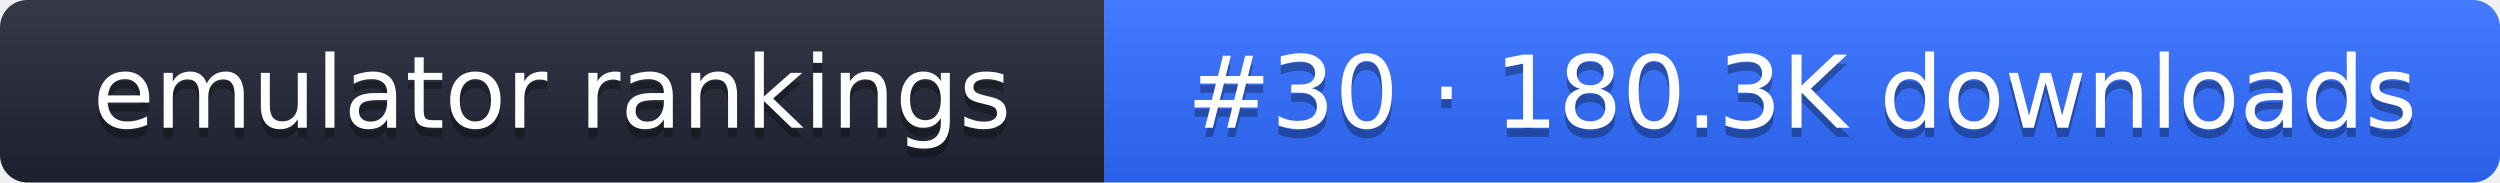
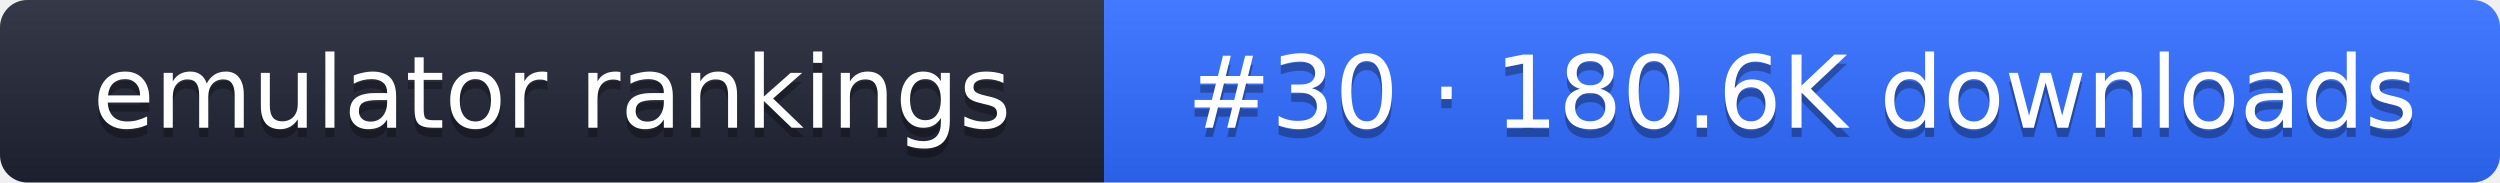
- <svg xmlns="http://www.w3.org/2000/svg" width="274" height="20" role="img" aria-label="emulator rankings: #30 · 180.3K downloads">
+ <svg xmlns="http://www.w3.org/2000/svg" width="274" height="20" role="img" aria-label="emulator rankings: #30 · 180.6K downloads">
  <linearGradient id="g" x2="0" y2="100%">
    <stop offset="0" stop-color="#fff" stop-opacity=".1" />
    <stop offset="1" stop-opacity=".1" />
  </linearGradient>
  <clipPath id="r">
    <rect width="274" height="20" rx="3" fill="#fff" />
  </clipPath>
  <g clip-path="url(#r)">
    <rect width="121" height="20" fill="#1f2433" />
    <rect x="121" width="153" height="20" fill="#2f6bff" />
    <rect width="274" height="20" fill="url(#g)" />
  </g>
  <g fill="#fff" text-anchor="middle" font-family="Verdana,DejaVu Sans,sans-serif" font-size="11">
    <text x="60.5" y="15" fill="#010101" fill-opacity=".3">emulator rankings</text>
    <text x="60.5" y="14">emulator rankings</text>
-     <text x="197.5" y="15" fill="#010101" fill-opacity=".3">#30 · 180.3K downloads</text>
-     <text x="197.5" y="14">#30 · 180.3K downloads</text>
+     <text x="197.5" y="15" fill="#010101" fill-opacity=".3">#30 · 180.6K downloads</text>
+     <text x="197.5" y="14">#30 · 180.6K downloads</text>
  </g>
</svg>
